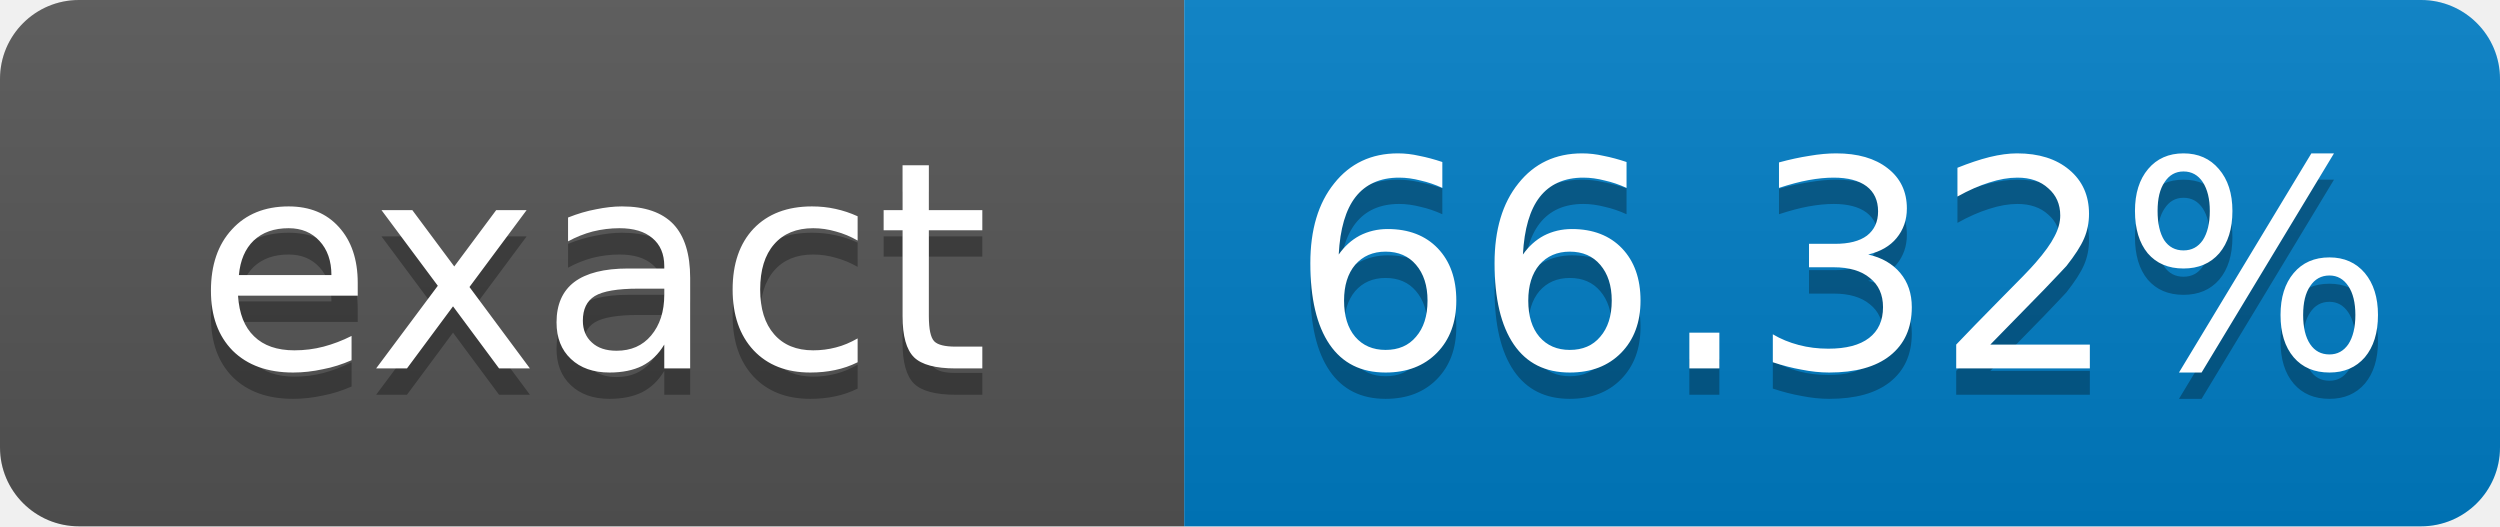
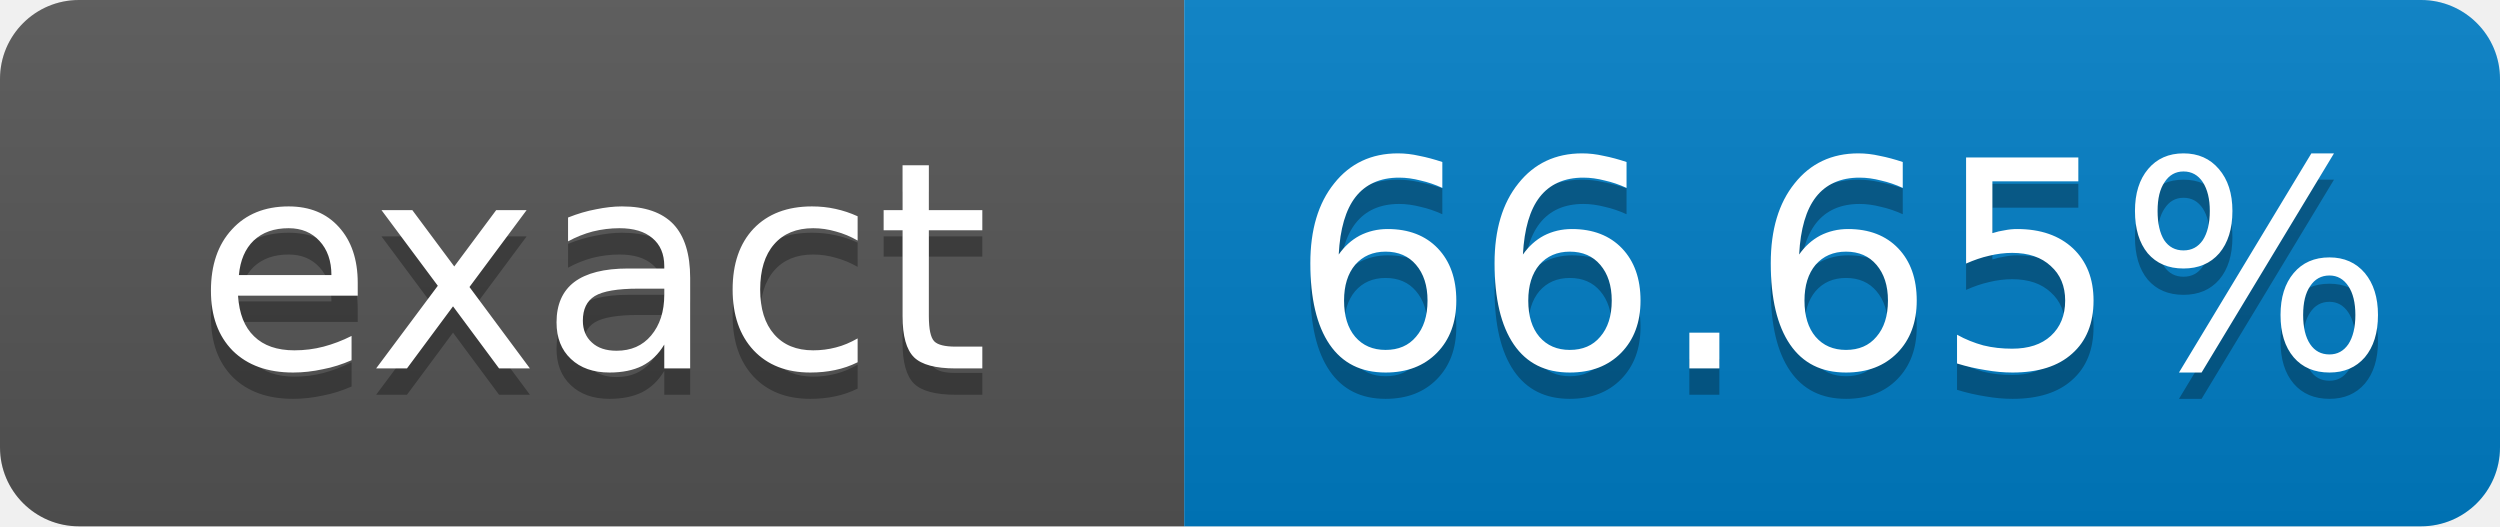
- <svg xmlns="http://www.w3.org/2000/svg" width="95" height="20" role="img" aria-label="exact: 66.32%">
+ <svg xmlns="http://www.w3.org/2000/svg" width="95" height="20" role="img" aria-label="exact: 66.65%">
  <linearGradient id="s" x2="0" y2="100%">
    <stop offset="0" stop-color="#bbb" stop-opacity=".1" />
    <stop offset="1" stop-opacity=".1" />
  </linearGradient>
  <clipPath id="r">
    <rect width="95" height="20" rx="3" fill="#fff" />
  </clipPath>
  <g clip-path="url(#r)">
    <rect width="45" height="20" fill="#555" />
    <rect x="45" width="50" height="20" fill="#007ec6" />
    <rect width="95" height="20" fill="url(#s)" />
  </g>
  <g fill="#fff" text-anchor="middle" font-family="Verdana,Geneva,DejaVu Sans,sans-serif" font-size="11">
    <text x="22.5" y="15" fill="#010101" fill-opacity=".3">exact</text>
    <text x="22.5" y="14">exact</text>
-     <text x="70" y="15" fill="#010101" fill-opacity=".3">66.32%</text>
-     <text x="70" y="14">66.32%</text>
+     <text x="70" y="15" fill="#010101" fill-opacity=".3">66.65%</text>
+     <text x="70" y="14">66.65%</text>
  </g>
</svg>
